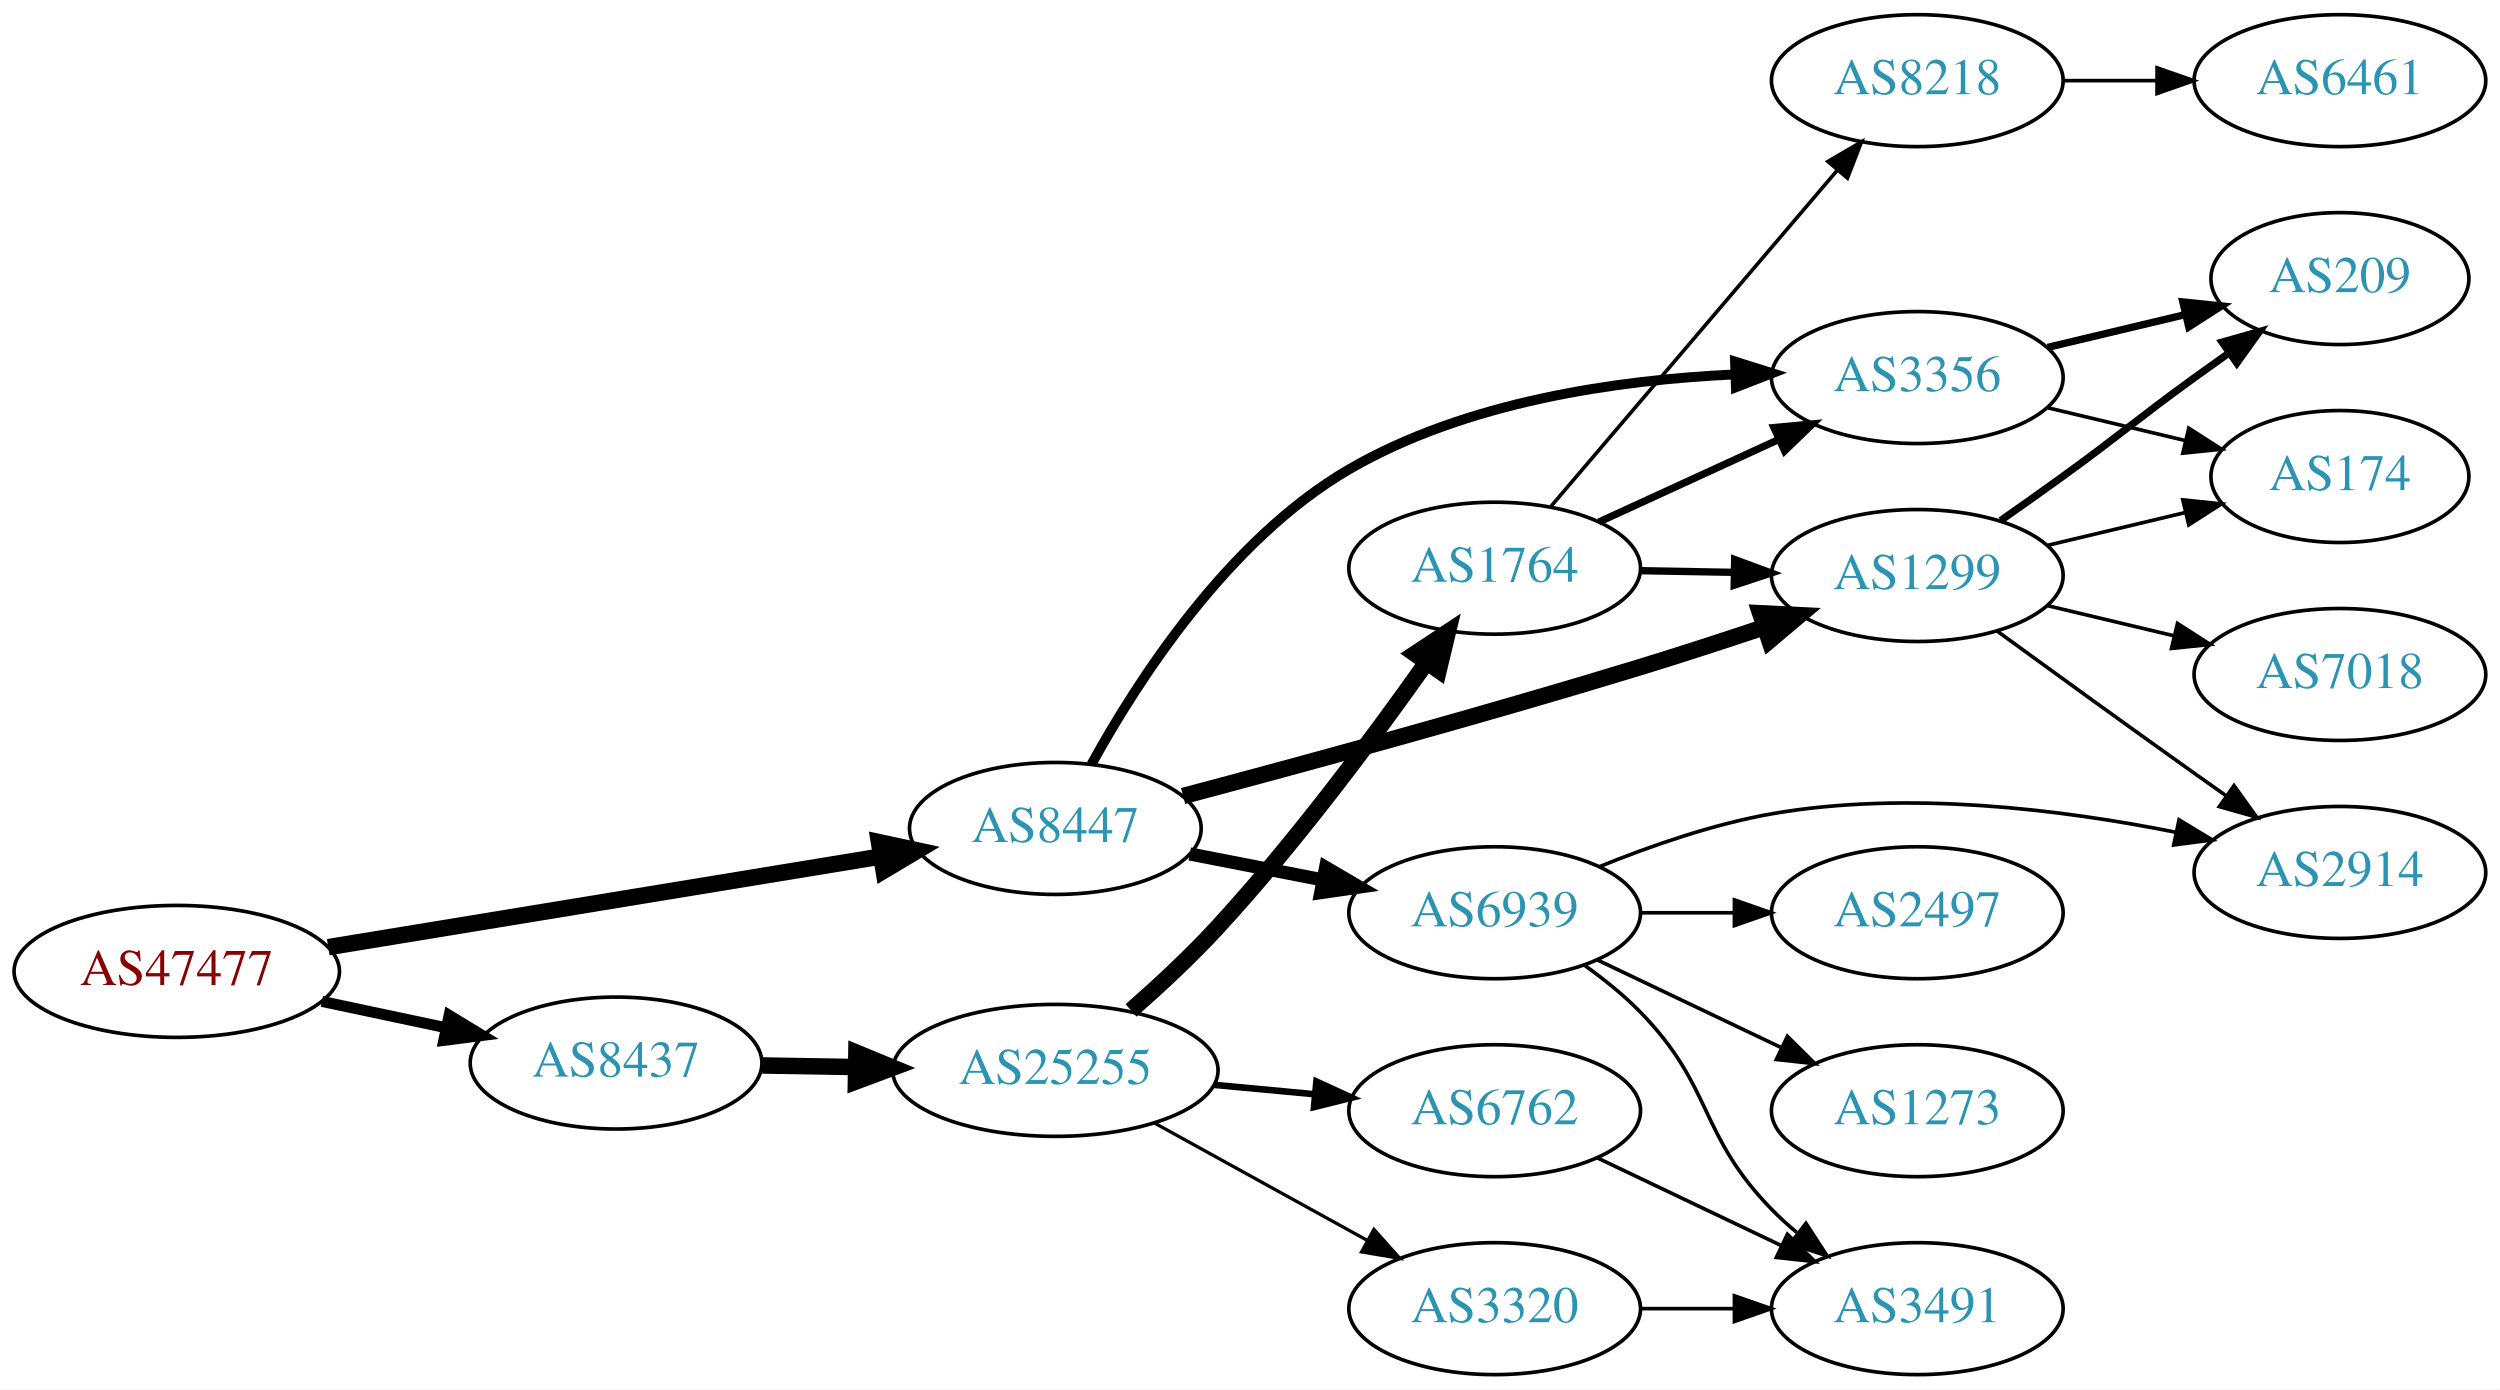
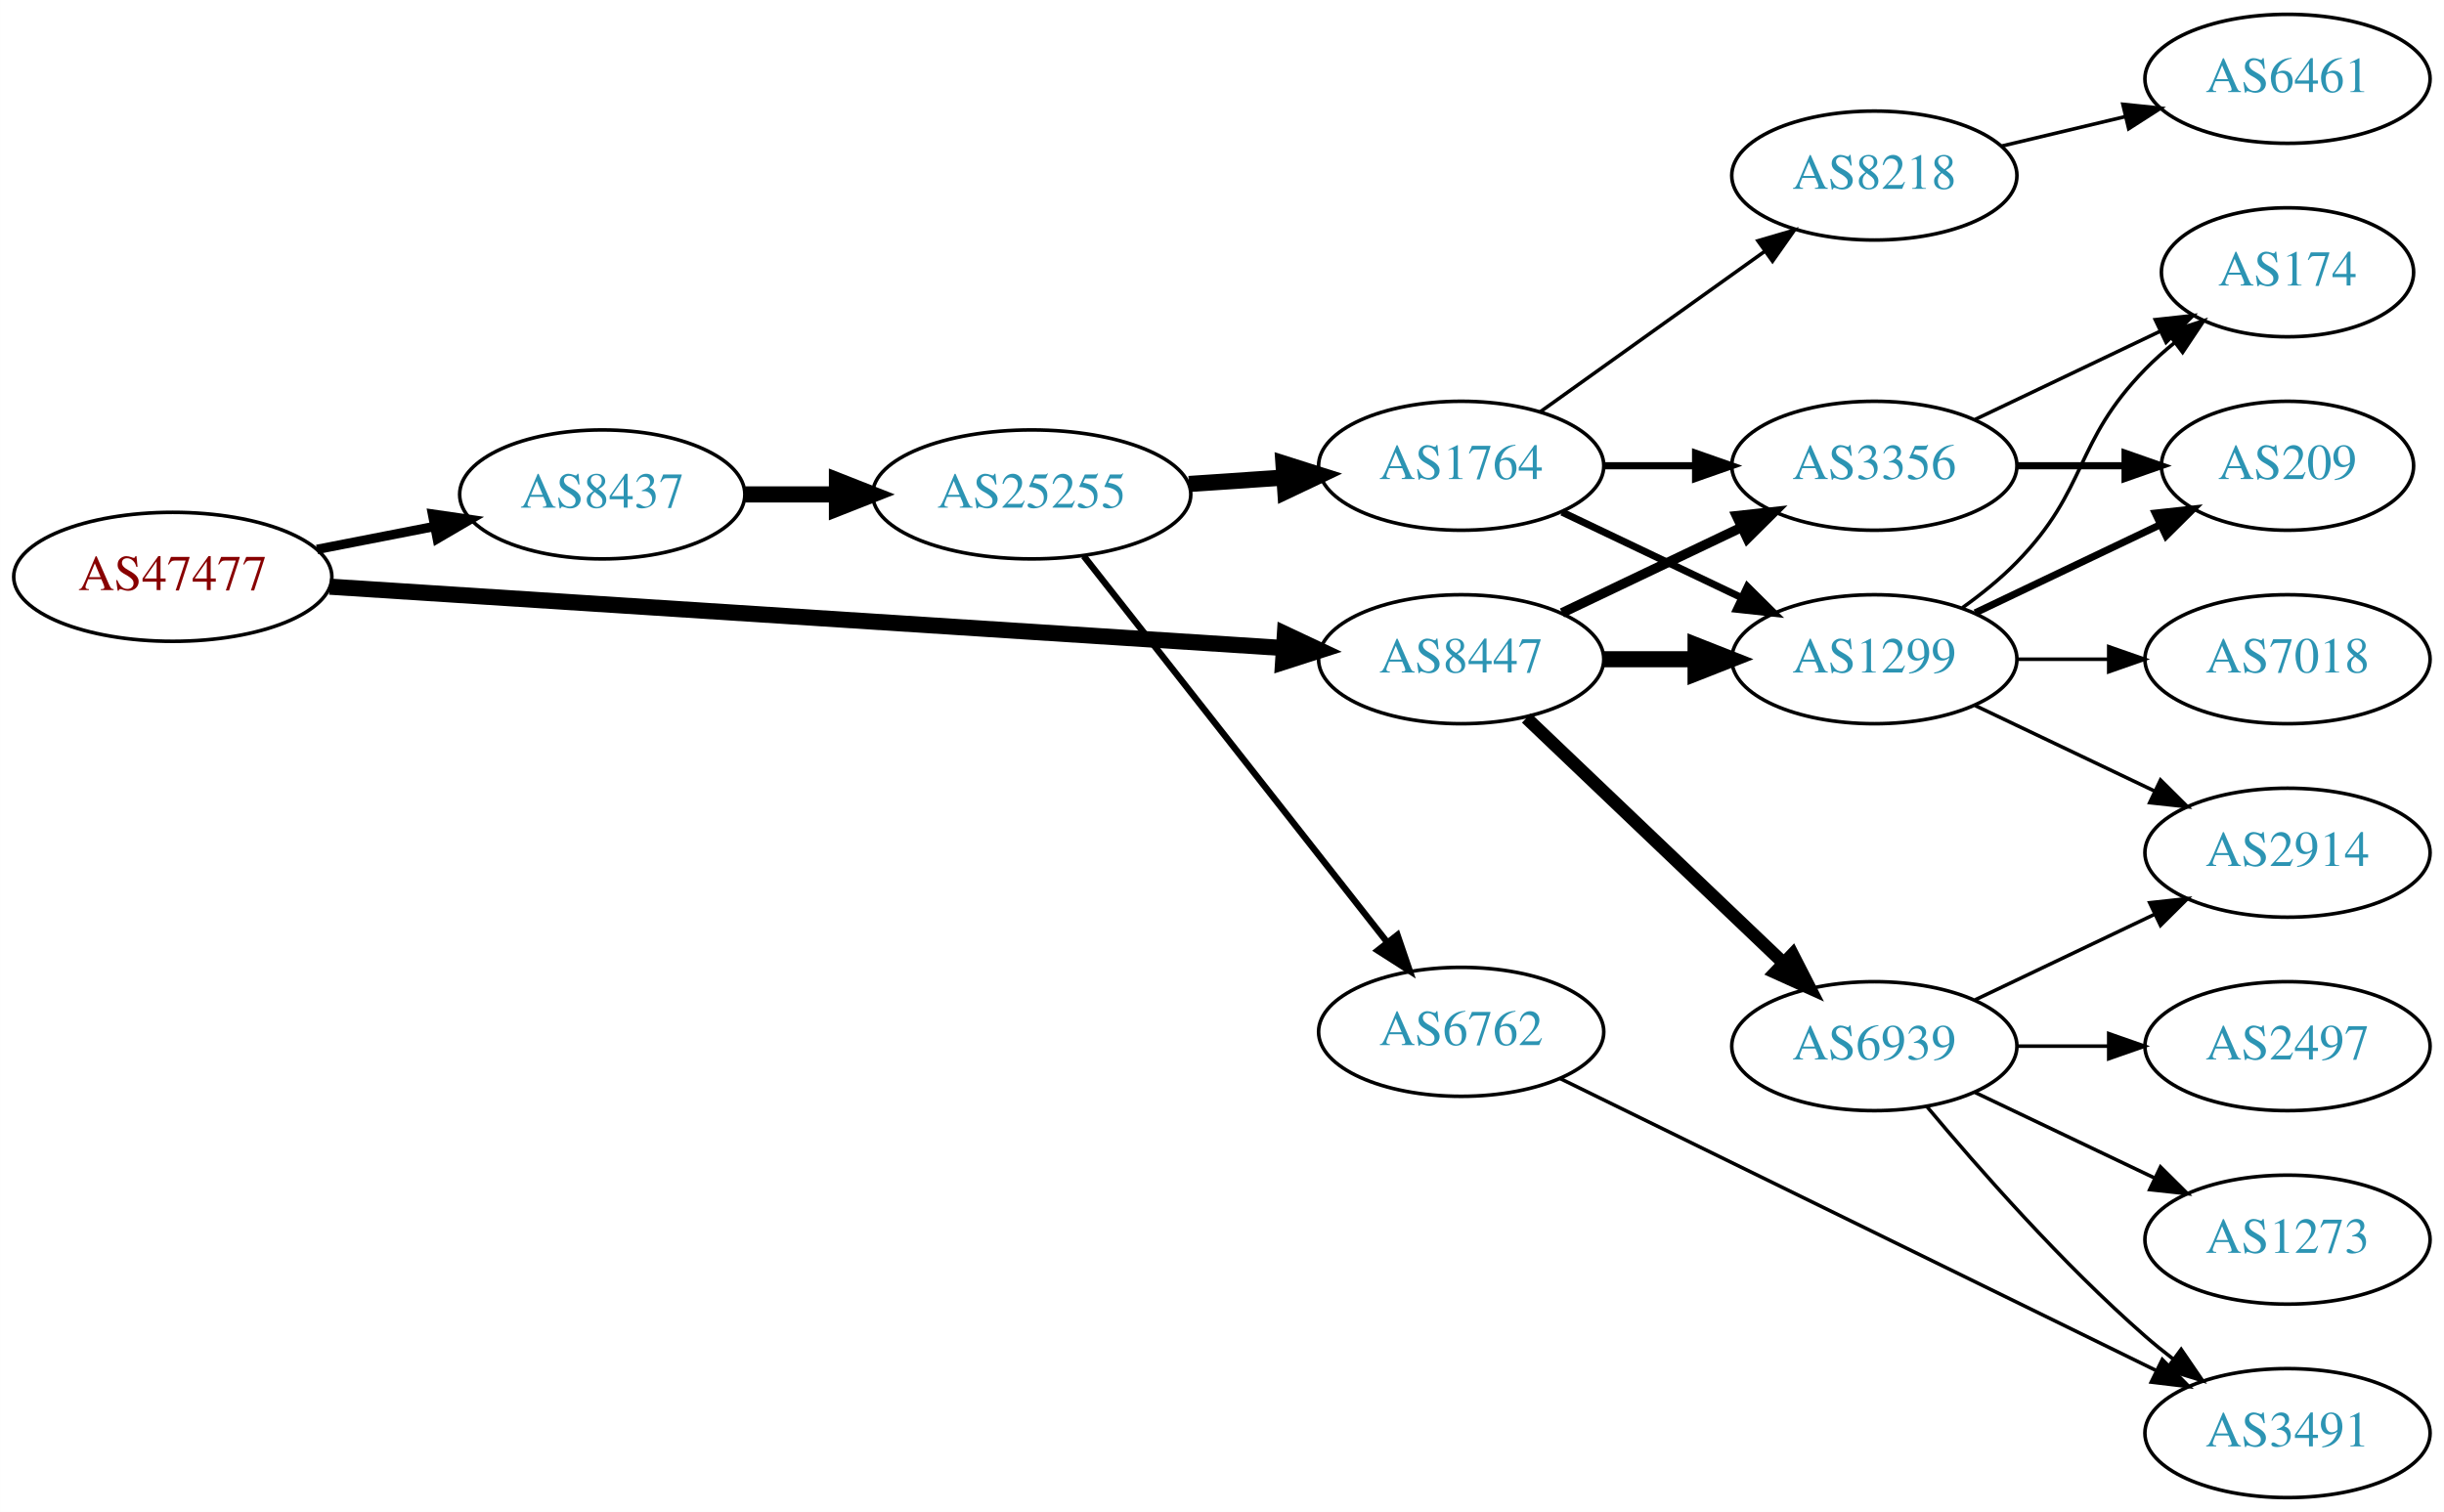
- <svg xmlns="http://www.w3.org/2000/svg" xmlns:xlink="http://www.w3.org/1999/xlink" width="682pt" height="379pt" viewBox="0.00 0.00 681.96 379.00">
-   <g id="graph0" class="graph" transform="scale(1 1) rotate(0) translate(4 375)">
-     <polygon fill="white" stroke="none" points="-4,4 -4,-375 677.956,-375 677.956,4 -4,4" />
+ <svg xmlns="http://www.w3.org/2000/svg" xmlns:xlink="http://www.w3.org/1999/xlink" width="682pt" height="422pt" viewBox="0.00 0.00 681.96 422.00">
+   <g id="graph0" class="graph" transform="scale(1 1) rotate(0) translate(4 418)">
+     <polygon fill="white" stroke="none" points="-4,4 -4,-418 677.956,-418 677.956,4 -4,4" />
    <g id="node1" class="node">
      <g id="a_node1">
        <a xlink:href="/asn/47477" xlink:title="AS47477 ~ REWEA-AS [AT]">
-           <ellipse fill="#ffffff" stroke="black" cx="44.196" cy="-110" rx="44.393" ry="18" />
-           <text text-anchor="middle" x="44.196" y="-106.3" font-family="Times,serif" font-size="14.00" fill="#880000">AS47477</text>
+           <ellipse fill="#ffffff" stroke="black" cx="44.196" cy="-257" rx="44.393" ry="18" />
+           <text text-anchor="middle" x="44.196" y="-253.3" font-family="Times,serif" font-size="14.00" fill="#880000">AS47477</text>
        </a>
      </g>
    </g>
    <g id="node2" class="node">
      <g id="a_node2">
        <a xlink:href="/asn/8437" xlink:title="AS8437 ~ Hutchison Drei Austria GmbH [AT]">
-           <ellipse fill="#ffffff" stroke="black" cx="164.039" cy="-85" rx="39.794" ry="18" />
-           <text text-anchor="middle" x="164.039" y="-81.3" font-family="Times,serif" font-size="14.00" fill="#2c94b3">AS8437</text>
+           <ellipse fill="#ffffff" stroke="black" cx="164.039" cy="-280" rx="39.794" ry="18" />
+           <text text-anchor="middle" x="164.039" y="-276.3" font-family="Times,serif" font-size="14.00" fill="#2c94b3">AS8437</text>
        </a>
      </g>
    </g>
    <g id="edge1" class="edge">
-       <path fill="none" stroke="black" stroke-width="3" d="M83.782,-101.814C94.575,-99.525 106.404,-97.015 117.556,-94.649" />
-       <polygon fill="black" stroke="black" stroke-width="3" points="118.501,-98.026 127.557,-92.527 117.048,-91.179 118.501,-98.026" />
+       <path fill="none" stroke="black" stroke-width="2.625" d="M84.436,-264.659C94.888,-266.699 106.274,-268.921 117.052,-271.025" />
+       <polygon fill="black" stroke="black" stroke-width="2.625" points="116.664,-274.515 127.149,-272.995 118.005,-267.644 116.664,-274.515" />
    </g>
    <g id="node3" class="node">
      <g id="a_node3">
        <a xlink:href="/asn/8447" xlink:title="AS8447 ~ A1 Telekom Austria AG [AT]">
-           <ellipse fill="#ffffff" stroke="black" cx="283.881" cy="-149" rx="39.794" ry="18" />
-           <text text-anchor="middle" x="283.881" y="-145.3" font-family="Times,serif" font-size="14.00" fill="#2c94b3">AS8447</text>
+           <ellipse fill="#ffffff" stroke="black" cx="403.724" cy="-234" rx="39.794" ry="18" />
+           <text text-anchor="middle" x="403.724" y="-230.3" font-family="Times,serif" font-size="14.00" fill="#2c94b3">AS8447</text>
        </a>
      </g>
    </g>
    <g id="edge2" class="edge">
-       <path fill="none" stroke="black" stroke-width="4.5" d="M85.516,-116.616C127.206,-123.456 192.23,-134.126 236.141,-141.331" />
-       <polygon fill="black" stroke="black" stroke-width="4.5" points="235.766,-145.259 246.272,-142.993 237.041,-137.488 235.766,-145.259" />
+       <path fill="none" stroke="black" stroke-width="4.5" d="M87.967,-254.249C154.785,-249.95 283.55,-241.667 353.904,-237.141" />
+       <polygon fill="black" stroke="black" stroke-width="4.5" points="354.535,-241.046 364.261,-236.474 354.029,-233.187 354.535,-241.046" />
    </g>
    <g id="node4" class="node">
      <g id="a_node4">
        <a xlink:href="/asn/25255" xlink:title="AS25255 ~ ==&gt; TELE2 AUSTRIA &lt;== [AT]">
-           <ellipse fill="#ffffff" stroke="black" cx="283.881" cy="-83" rx="44.393" ry="18" />
-           <text text-anchor="middle" x="283.881" y="-79.3" font-family="Times,serif" font-size="14.00" fill="#2c94b3">AS25255</text>
+           <ellipse fill="#ffffff" stroke="black" cx="283.881" cy="-280" rx="44.393" ry="18" />
+           <text text-anchor="middle" x="283.881" y="-276.3" font-family="Times,serif" font-size="14.00" fill="#2c94b3">AS25255</text>
        </a>
      </g>
    </g>
    <g id="edge3" class="edge">
-       <path fill="none" stroke="black" stroke-width="4.5" d="M203.951,-84.34C212.054,-84.202 220.729,-84.055 229.255,-83.91" />
-       <polygon fill="black" stroke="black" stroke-width="4.5" points="229.601,-87.842 239.533,-83.736 229.468,-79.969 229.601,-87.842" />
+       <path fill="none" stroke="black" stroke-width="4.5" d="M203.951,-280C212.054,-280 220.729,-280 229.255,-280" />
+       <polygon fill="black" stroke="black" stroke-width="4.5" points="229.533,-283.938 239.533,-280 229.533,-276.063 229.533,-283.938" />
+     </g>
+     <g id="node8" class="node">
+       <g id="a_node8">
+         <a xlink:href="/asn/3356" xlink:title="AS3356 ~ Level 3 Parent, LLC [US]">
+           <ellipse fill="#ffffff" stroke="black" cx="519.017" cy="-288" rx="39.794" ry="18" />
+           <text text-anchor="middle" x="519.017" y="-284.3" font-family="Times,serif" font-size="14.00" fill="#2c94b3">AS3356</text>
+         </a>
+       </g>
+     </g>
+     <g id="edge19" class="edge">
+       <path fill="none" stroke="black" stroke-width="2.7" d="M431.86,-246.934C446.854,-254.081 465.675,-263.052 481.898,-270.785" />
+       <polygon fill="black" stroke="black" stroke-width="2.7" points="480.569,-274.028 491.102,-275.171 483.581,-267.709 480.569,-274.028" />
    </g>
    <g id="node9" class="node">
      <g id="a_node9">
        <a xlink:href="/asn/1299" xlink:title="AS1299 ~ Telia Carrier [EU]">
-           <ellipse fill="#ffffff" stroke="black" cx="519.017" cy="-218" rx="39.794" ry="18" />
-           <text text-anchor="middle" x="519.017" y="-214.3" font-family="Times,serif" font-size="14.00" fill="#2c94b3">AS1299</text>
-         </a>
-       </g>
-     </g>
-     <g id="edge20" class="edge">
-       <path fill="none" stroke="black" stroke-width="4.5" d="M318.73,-157.847C350.92,-166.39 400.636,-179.922 443.37,-193 454.376,-196.368 466.22,-200.226 477.158,-203.887" />
-       <polygon fill="black" stroke="black" stroke-width="4.5" points="476.166,-207.707 486.9,-207.174 478.683,-200.246 476.166,-207.707" />
-     </g>
-     <g id="node10" class="node">
-       <g id="a_node10">
-         <a xlink:href="/asn/3356" xlink:title="AS3356 ~ Level 3 Parent, LLC [US]">
-           <ellipse fill="#ffffff" stroke="black" cx="519.017" cy="-272" rx="39.794" ry="18" />
-           <text text-anchor="middle" x="519.017" y="-268.3" font-family="Times,serif" font-size="14.00" fill="#2c94b3">AS3356</text>
-         </a>
-       </g>
-     </g>
-     <g id="edge21" class="edge">
-       <path fill="none" stroke="black" stroke-width="2.7" d="M293.707,-166.451C306.119,-189.041 330.972,-227.778 364.077,-247 395.843,-265.444 437.172,-271.361 469.008,-272.848" />
-       <polygon fill="black" stroke="black" stroke-width="2.7" points="469.302,-276.359 479.413,-273.194 469.535,-269.363 469.302,-276.359" />
-     </g>
-     <g id="node17" class="node">
-       <g id="a_node17">
+           <ellipse fill="#ffffff" stroke="black" cx="519.017" cy="-234" rx="39.794" ry="18" />
+           <text text-anchor="middle" x="519.017" y="-230.3" font-family="Times,serif" font-size="14.00" fill="#2c94b3">AS1299</text>
+         </a>
+       </g>
+     </g>
+     <g id="edge17" class="edge">
+       <path fill="none" stroke="black" stroke-width="4.5" d="M443.396,-234C451.599,-234 460.363,-234 468.895,-234" />
+       <polygon fill="black" stroke="black" stroke-width="4.5" points="469.134,-237.938 479.134,-234 469.134,-230.063 469.134,-237.938" />
+     </g>
+     <g id="node16" class="node">
+       <g id="a_node16">
        <a xlink:href="/asn/6939" xlink:title="AS6939 ~ Hurricane Electric LLC [US]">
-           <ellipse fill="#ffffff" stroke="black" cx="403.724" cy="-126" rx="39.794" ry="18" />
-           <text text-anchor="middle" x="403.724" y="-122.3" font-family="Times,serif" font-size="14.00" fill="#2c94b3">AS6939</text>
-         </a>
-       </g>
-     </g>
-     <g id="edge19" class="edge">
-       <path fill="none" stroke="black" stroke-width="3.6" d="M320.558,-142.037C331.989,-139.806 344.811,-137.303 356.865,-134.951" />
-       <polygon fill="black" stroke="black" stroke-width="3.6" points="357.618,-138.37 366.762,-133.019 356.277,-131.499 357.618,-138.37" />
+           <ellipse fill="#ffffff" stroke="black" cx="519.017" cy="-126" rx="39.794" ry="18" />
+           <text text-anchor="middle" x="519.017" y="-122.3" font-family="Times,serif" font-size="14.00" fill="#2c94b3">AS6939</text>
+         </a>
+       </g>
+     </g>
+     <g id="edge18" class="edge">
+       <path fill="none" stroke="black" stroke-width="3.6" d="M421.931,-217.597C441.006,-199.413 471.926,-169.937 493.523,-149.349" />
+       <polygon fill="black" stroke="black" stroke-width="3.6" points="496.196,-151.637 501.019,-142.203 491.366,-146.57 496.196,-151.637" />
    </g>
    <g id="node5" class="node">
      <g id="a_node5">
        <a xlink:href="/asn/1764" xlink:title="AS1764 ~ NEXTLAYER-AS [AT]">
-           <ellipse fill="#ffffff" stroke="black" cx="403.724" cy="-220" rx="39.794" ry="18" />
-           <text text-anchor="middle" x="403.724" y="-216.3" font-family="Times,serif" font-size="14.00" fill="#2c94b3">AS1764</text>
+           <ellipse fill="#ffffff" stroke="black" cx="403.724" cy="-288" rx="39.794" ry="18" />
+           <text text-anchor="middle" x="403.724" y="-284.3" font-family="Times,serif" font-size="14.00" fill="#2c94b3">AS1764</text>
        </a>
      </g>
    </g>
    <g id="edge4" class="edge">
-       <path fill="none" stroke="black" stroke-width="4.5" d="M304.525,-99.359C312.175,-106.076 320.827,-114.118 328.077,-122 349.267,-145.036 370.624,-173.76 385.032,-194.141" />
-       <polygon fill="black" stroke="black" stroke-width="4.5" points="381.989,-196.66 390.949,-202.595 388.441,-192.145 381.989,-196.66" />
+       <path fill="none" stroke="black" stroke-width="4.5" d="M327.758,-282.911C336.367,-283.495 345.47,-284.113 354.253,-284.709" />
+       <polygon fill="black" stroke="black" stroke-width="4.5" points="354.124,-288.647 364.368,-285.396 354.658,-280.79 354.124,-288.647" />
    </g>
    <g id="node6" class="node">
      <g id="a_node6">
        <a xlink:href="/asn/6762" xlink:title="AS6762 ~ TELECOM ITALIA SPARKLE S.p.A. [IT]">
-           <ellipse fill="#ffffff" stroke="black" cx="403.724" cy="-72" rx="39.794" ry="18" />
-           <text text-anchor="middle" x="403.724" y="-68.3" font-family="Times,serif" font-size="14.00" fill="#2c94b3">AS6762</text>
+           <ellipse fill="#ffffff" stroke="black" cx="403.724" cy="-130" rx="39.794" ry="18" />
+           <text text-anchor="middle" x="403.724" y="-126.3" font-family="Times,serif" font-size="14.00" fill="#2c94b3">AS6762</text>
        </a>
      </g>
    </g>
    <g id="edge5" class="edge">
-       <path fill="none" stroke="black" stroke-width="1.8" d="M327.092,-79.06C336.017,-78.227 345.5,-77.342 354.624,-76.49" />
-       <polygon fill="black" stroke="black" stroke-width="1.8" points="355.093,-79.961 364.724,-75.547 354.442,-72.992 355.093,-79.961" />
+       <path fill="none" stroke="black" stroke-width="1.8" d="M298.399,-262.793C319.177,-236.345 359.068,-185.568 383.05,-155.042" />
+       <polygon fill="black" stroke="black" stroke-width="1.8" points="385.938,-157.032 389.363,-147.006 380.433,-152.708 385.938,-157.032" />
    </g>
    <g id="node7" class="node">
      <g id="a_node7">
-         <a xlink:href="/asn/3320" xlink:title="AS3320 ~ DTAG [DE]">
-           <ellipse fill="#ffffff" stroke="black" cx="403.724" cy="-18" rx="39.794" ry="18" />
-           <text text-anchor="middle" x="403.724" y="-14.3" font-family="Times,serif" font-size="14.00" fill="#2c94b3">AS3320</text>
+         <a xlink:href="/asn/8218" xlink:title="AS8218 ~ legacy Neotelecoms [FR]">
+           <ellipse fill="#ffffff" stroke="black" cx="519.017" cy="-369" rx="39.794" ry="18" />
+           <text text-anchor="middle" x="519.017" y="-365.3" font-family="Times,serif" font-size="14.00" fill="#2c94b3">AS8218</text>
        </a>
      </g>
    </g>
    <g id="edge6" class="edge">
-       <path fill="none" stroke="black" stroke-width="0.9" d="M311.034,-68.574C328.088,-59.168 350.513,-46.799 368.916,-36.648" />
-       <polygon fill="black" stroke="black" stroke-width="0.9" points="370.788,-39.612 377.854,-31.718 367.407,-33.483 370.788,-39.612" />
-     </g>
-     <g id="node8" class="node">
-       <g id="a_node8">
-         <a xlink:href="/asn/8218" xlink:title="AS8218 ~ legacy Neotelecoms [FR]">
-           <ellipse fill="#ffffff" stroke="black" cx="519.017" cy="-353" rx="39.794" ry="18" />
-           <text text-anchor="middle" x="519.017" y="-349.3" font-family="Times,serif" font-size="14.00" fill="#2c94b3">AS8218</text>
-         </a>
-       </g>
+       <path fill="none" stroke="black" d="M425.768,-303.046C443.382,-315.639 468.721,-333.755 488.386,-347.816" />
+       <polygon fill="black" stroke="black" points="486.531,-350.791 496.701,-353.76 490.602,-345.097 486.531,-350.791" />
    </g>
    <g id="edge7" class="edge">
-       <path fill="none" stroke="black" d="M419.072,-236.845C438.822,-260.029 474.508,-301.923 497.194,-328.555" />
-       <polygon fill="black" stroke="black" points="494.636,-330.949 503.785,-336.292 499.964,-326.41 494.636,-330.949" />
+       <path fill="none" stroke="black" stroke-width="2" d="M443.396,-288C451.599,-288 460.363,-288 468.895,-288" />
+       <polygon fill="black" stroke="black" stroke-width="2" points="469.134,-291.5 479.134,-288 469.134,-284.5 469.134,-291.5" />
    </g>
    <g id="edge8" class="edge">
-       <path fill="none" stroke="black" stroke-width="2" d="M443.396,-219.317C451.599,-219.172 460.363,-219.018 468.895,-218.867" />
-       <polygon fill="black" stroke="black" stroke-width="2" points="469.198,-222.362 479.134,-218.686 469.074,-215.364 469.198,-222.362" />
+       <path fill="none" stroke="black" stroke-width="2" d="M431.86,-275.066C446.854,-267.919 465.675,-258.948 481.898,-251.215" />
+       <polygon fill="black" stroke="black" stroke-width="2" points="483.581,-254.291 491.102,-246.829 480.569,-247.972 483.581,-254.291" />
+     </g>
+     <g id="node15" class="node">
+       <g id="a_node15">
+         <a xlink:href="/asn/3491" xlink:title="AS3491 ~ PCCW Global, Inc. [US]">
+           <ellipse fill="#ffffff" stroke="black" cx="634.31" cy="-18" rx="39.794" ry="18" />
+           <text text-anchor="middle" x="634.31" y="-14.3" font-family="Times,serif" font-size="14.00" fill="#2c94b3">AS3491</text>
+         </a>
+       </g>
+     </g>
+     <g id="edge16" class="edge">
+       <path fill="none" stroke="black" d="M431.393,-116.933C472.6,-96.743 551.785,-57.944 597.796,-35.4" />
+       <polygon fill="black" stroke="black" points="599.37,-38.527 606.81,-30.984 596.29,-32.241 599.37,-38.527" />
+     </g>
+     <g id="node10" class="node">
+       <g id="a_node10">
+         <a xlink:href="/asn/6461" xlink:title="AS6461 ~ Zayo Bandwidth [US]">
+           <ellipse fill="#ffffff" stroke="black" cx="634.31" cy="-396" rx="39.794" ry="18" />
+           <text text-anchor="middle" x="634.31" y="-392.3" font-family="Times,serif" font-size="14.00" fill="#2c94b3">AS6461</text>
+         </a>
+       </g>
    </g>
    <g id="edge9" class="edge">
-       <path fill="none" stroke="black" stroke-width="2" d="M432.149,-232.588C446.929,-239.372 465.365,-247.834 481.361,-255.176" />
-       <polygon fill="black" stroke="black" stroke-width="2" points="479.903,-258.357 490.452,-259.348 482.823,-251.995 479.903,-258.357" />
-     </g>
-     <g id="node16" class="node">
-       <g id="a_node16">
-         <a xlink:href="/asn/3491" xlink:title="AS3491 ~ PCCW Global, Inc. [US]">
-           <ellipse fill="#ffffff" stroke="black" cx="519.017" cy="-18" rx="39.794" ry="18" />
-           <text text-anchor="middle" x="519.017" y="-14.3" font-family="Times,serif" font-size="14.00" fill="#2c94b3">AS3491</text>
-         </a>
-       </g>
-     </g>
-     <g id="edge17" class="edge">
-       <path fill="none" stroke="black" d="M431.86,-59.066C446.854,-51.919 465.675,-42.948 481.898,-35.215" />
-       <polygon fill="black" stroke="black" points="483.581,-38.291 491.102,-30.829 480.569,-31.972 483.581,-38.291" />
-     </g>
-     <g id="edge18" class="edge">
-       <path fill="none" stroke="black" d="M443.396,-18C451.599,-18 460.363,-18 468.895,-18" />
-       <polygon fill="black" stroke="black" points="469.134,-21.5 479.134,-18 469.134,-14.5 469.134,-21.5" />
+       <path fill="none" stroke="black" d="M554.624,-377.248C565.495,-379.838 577.65,-382.735 589.092,-385.462" />
+       <polygon fill="black" stroke="black" points="588.375,-388.889 598.914,-387.803 589.998,-382.08 588.375,-388.889" />
    </g>
    <g id="node11" class="node">
      <g id="a_node11">
-         <a xlink:href="/asn/6461" xlink:title="AS6461 ~ Zayo Bandwidth [US]">
-           <ellipse fill="#ffffff" stroke="black" cx="634.31" cy="-353" rx="39.794" ry="18" />
-           <text text-anchor="middle" x="634.31" y="-349.3" font-family="Times,serif" font-size="14.00" fill="#2c94b3">AS6461</text>
+         <a xlink:href="/asn/209" xlink:title="AS209 ~ CenturyLink Communications, LLC [US]">
+           <ellipse fill="#ffffff" stroke="black" cx="634.31" cy="-288" rx="35.194" ry="18" />
+           <text text-anchor="middle" x="634.31" y="-284.3" font-family="Times,serif" font-size="14.00" fill="#2c94b3">AS209</text>
        </a>
      </g>
    </g>
    <g id="edge10" class="edge">
-       <path fill="none" stroke="black" d="M558.689,-353C566.892,-353 575.656,-353 584.188,-353" />
-       <polygon fill="black" stroke="black" points="584.427,-356.5 594.427,-353 584.427,-349.5 584.427,-356.5" />
+       <path fill="none" stroke="black" stroke-width="2" d="M558.689,-288C568.394,-288 578.885,-288 588.848,-288" />
+       <polygon fill="black" stroke="black" stroke-width="2" points="588.984,-291.5 598.984,-288 588.984,-284.5 588.984,-291.5" />
    </g>
    <g id="node12" class="node">
      <g id="a_node12">
-         <a xlink:href="/asn/209" xlink:title="AS209 ~ CenturyLink Communications, LLC [US]">
-           <ellipse fill="#ffffff" stroke="black" cx="634.31" cy="-299" rx="35.194" ry="18" />
-           <text text-anchor="middle" x="634.31" y="-295.3" font-family="Times,serif" font-size="14.00" fill="#2c94b3">AS209</text>
-         </a>
-       </g>
-     </g>
-     <g id="edge13" class="edge">
-       <path fill="none" stroke="black" stroke-width="2" d="M541.774,-233.009C547.308,-236.879 553.227,-241.064 558.663,-245 574.863,-256.729 578.463,-260.271 594.663,-272 597.692,-274.193 600.871,-276.463 604.049,-278.713" />
-       <polygon fill="black" stroke="black" stroke-width="2" points="602.166,-281.667 612.36,-284.555 606.192,-275.941 602.166,-281.667" />
+         <a xlink:href="/asn/174" xlink:title="AS174 ~ Cogent Communications [US]">
+           <ellipse fill="#ffffff" stroke="black" cx="634.31" cy="-342" rx="35.194" ry="18" />
+           <text text-anchor="middle" x="634.31" y="-338.3" font-family="Times,serif" font-size="14.00" fill="#2c94b3">AS174</text>
+         </a>
+       </g>
+     </g>
+     <g id="edge11" class="edge">
+       <path fill="none" stroke="black" d="M547.153,-300.934C562.585,-308.29 582.07,-317.577 598.606,-325.459" />
+       <polygon fill="black" stroke="black" points="597.414,-328.768 607.947,-329.911 600.426,-322.449 597.414,-328.768" />
+     </g>
+     <g id="edge12" class="edge">
+       <path fill="none" stroke="black" stroke-width="2" d="M547.153,-246.934C562.585,-254.29 582.07,-263.577 598.606,-271.459" />
+       <polygon fill="black" stroke="black" stroke-width="2" points="597.414,-274.768 607.947,-275.911 600.426,-268.449 597.414,-274.768" />
+     </g>
+     <g id="edge14" class="edge">
+       <path fill="none" stroke="black" d="M543.611,-248.389C548.867,-252.148 554.198,-256.437 558.663,-261 578.836,-281.617 574.491,-294.383 594.663,-315 597.142,-317.534 599.889,-319.983 602.741,-322.304" />
+       <polygon fill="black" stroke="black" points="600.833,-325.248 610.927,-328.468 605.044,-319.657 600.833,-325.248" />
    </g>
    <g id="node13" class="node">
      <g id="a_node13">
-         <a xlink:href="/asn/174" xlink:title="AS174 ~ Cogent Communications [US]">
-           <ellipse fill="#ffffff" stroke="black" cx="634.31" cy="-245" rx="35.194" ry="18" />
-           <text text-anchor="middle" x="634.31" y="-241.3" font-family="Times,serif" font-size="14.00" fill="#2c94b3">AS174</text>
-         </a>
-       </g>
-     </g>
-     <g id="edge16" class="edge">
-       <path fill="none" stroke="black" d="M554.624,-226.248C566.418,-229.058 579.723,-232.229 591.991,-235.153" />
-       <polygon fill="black" stroke="black" points="591.457,-238.624 601.996,-237.537 593.08,-231.814 591.457,-238.624" />
+         <a xlink:href="/asn/7018" xlink:title="AS7018 ~ ATT-INTERNET4 [US]">
+           <ellipse fill="#ffffff" stroke="black" cx="634.31" cy="-234" rx="39.794" ry="18" />
+           <text text-anchor="middle" x="634.31" y="-230.3" font-family="Times,serif" font-size="14.00" fill="#2c94b3">AS7018</text>
+         </a>
+       </g>
+     </g>
+     <g id="edge13" class="edge">
+       <path fill="none" stroke="black" d="M558.689,-234C566.892,-234 575.656,-234 584.188,-234" />
+       <polygon fill="black" stroke="black" points="584.427,-237.5 594.427,-234 584.427,-230.5 584.427,-237.5" />
    </g>
    <g id="node14" class="node">
      <g id="a_node14">
        <a xlink:href="/asn/2914" xlink:title="AS2914 ~ NTT America, Inc. [US]">
-           <ellipse fill="#ffffff" stroke="black" cx="634.31" cy="-137" rx="39.794" ry="18" />
-           <text text-anchor="middle" x="634.31" y="-133.3" font-family="Times,serif" font-size="14.00" fill="#2c94b3">AS2914</text>
-         </a>
-       </g>
-     </g>
-     <g id="edge14" class="edge">
-       <path fill="none" stroke="black" d="M540.865,-202.778C555.799,-191.909 576.413,-176.975 594.663,-164 597.484,-161.995 600.427,-159.915 603.375,-157.841" />
-       <polygon fill="black" stroke="black" points="605.421,-160.681 611.599,-152.074 601.402,-154.95 605.421,-160.681" />
-     </g>
-     <g id="node15" class="node">
-       <g id="a_node15">
-         <a xlink:href="/asn/7018" xlink:title="AS7018 ~ AT&amp;T Services, Inc. [US]">
-           <ellipse fill="#ffffff" stroke="black" cx="634.31" cy="-191" rx="39.794" ry="18" />
-           <text text-anchor="middle" x="634.31" y="-187.3" font-family="Times,serif" font-size="14.00" fill="#2c94b3">AS7018</text>
+           <ellipse fill="#ffffff" stroke="black" cx="634.31" cy="-180" rx="39.794" ry="18" />
+           <text text-anchor="middle" x="634.31" y="-176.3" font-family="Times,serif" font-size="14.00" fill="#2c94b3">AS2914</text>
        </a>
      </g>
    </g>
    <g id="edge15" class="edge">
-       <path fill="none" stroke="black" d="M554.624,-209.752C565.495,-207.162 577.65,-204.265 589.092,-201.538" />
-       <polygon fill="black" stroke="black" points="589.998,-204.92 598.914,-199.197 588.375,-198.111 589.998,-204.92" />
-     </g>
-     <g id="edge11" class="edge">
-       <path fill="none" stroke="black" stroke-width="2" d="M554.624,-280.248C566.418,-283.058 579.723,-286.229 591.991,-289.153" />
-       <polygon fill="black" stroke="black" stroke-width="2" points="591.457,-292.624 601.996,-291.537 593.08,-285.814 591.457,-292.624" />
-     </g>
-     <g id="edge12" class="edge">
-       <path fill="none" stroke="black" d="M554.624,-263.752C566.418,-260.942 579.723,-257.771 591.991,-254.847" />
-       <polygon fill="black" stroke="black" points="593.08,-258.186 601.996,-252.463 591.457,-251.376 593.08,-258.186" />
-     </g>
-     <g id="edge23" class="edge">
-       <path fill="none" stroke="black" d="M432.448,-138.631C446.242,-144.236 463.353,-150.192 479.37,-153 516.226,-159.461 558.537,-154.158 589.462,-147.978" />
-       <polygon fill="black" stroke="black" points="590.425,-151.352 599.488,-145.864 588.982,-144.502 590.425,-151.352" />
+       <path fill="none" stroke="black" d="M547.153,-221.066C562.147,-213.919 580.968,-204.948 597.191,-197.215" />
+       <polygon fill="black" stroke="black" points="598.874,-200.291 606.395,-192.829 595.862,-193.972 598.874,-200.291" />
+     </g>
+     <g id="edge21" class="edge">
+       <path fill="none" stroke="black" d="M547.153,-138.934C562.147,-146.081 580.968,-155.052 597.191,-162.785" />
+       <polygon fill="black" stroke="black" points="595.862,-166.028 606.395,-167.171 598.874,-159.709 595.862,-166.028" />
+     </g>
+     <g id="edge20" class="edge">
+       <path fill="none" stroke="black" d="M533.647,-109.183C547.929,-92.071 571.476,-65.255 594.663,-45 597.129,-42.846 599.767,-40.706 602.465,-38.628" />
+       <polygon fill="black" stroke="black" points="604.638,-41.375 610.619,-32.63 600.49,-35.736 604.638,-41.375" />
+     </g>
+     <g id="node17" class="node">
+       <g id="a_node17">
+         <a xlink:href="/asn/1273" xlink:title="AS1273 ~ Vodafone Group PLC [EU]">
+           <ellipse fill="#ffffff" stroke="black" cx="634.31" cy="-72" rx="39.794" ry="18" />
+           <text text-anchor="middle" x="634.31" y="-68.3" font-family="Times,serif" font-size="14.00" fill="#2c94b3">AS1273</text>
+         </a>
+       </g>
    </g>
    <g id="edge22" class="edge">
-       <path fill="none" stroke="black" d="M428.318,-111.611C433.574,-107.852 438.906,-103.563 443.37,-99 463.543,-78.383 459.198,-65.617 479.37,-45 481.463,-42.861 483.746,-40.782 486.123,-38.79" />
-       <polygon fill="black" stroke="black" points="488.641,-41.268 494.423,-32.389 484.367,-35.725 488.641,-41.268" />
+       <path fill="none" stroke="black" d="M547.153,-113.066C562.147,-105.919 580.968,-96.948 597.191,-89.215" />
+       <polygon fill="black" stroke="black" points="598.874,-92.291 606.395,-84.829 595.862,-85.972 598.874,-92.291" />
    </g>
    <g id="node18" class="node">
      <g id="a_node18">
        <a xlink:href="/asn/2497" xlink:title="AS2497 ~ Internet Initiative Japan Inc. [JP]">
-           <ellipse fill="#ffffff" stroke="black" cx="519.017" cy="-126" rx="39.794" ry="18" />
-           <text text-anchor="middle" x="519.017" y="-122.3" font-family="Times,serif" font-size="14.00" fill="#2c94b3">AS2497</text>
-         </a>
-       </g>
-     </g>
-     <g id="edge24" class="edge">
-       <path fill="none" stroke="black" d="M443.396,-126C451.599,-126 460.363,-126 468.895,-126" />
-       <polygon fill="black" stroke="black" points="469.134,-129.5 479.134,-126 469.134,-122.5 469.134,-129.5" />
-     </g>
-     <g id="node19" class="node">
-       <g id="a_node19">
-         <a xlink:href="/asn/1273" xlink:title="AS1273 ~ Vodafone Group PLC [EU]">
-           <ellipse fill="#ffffff" stroke="black" cx="519.017" cy="-72" rx="39.794" ry="18" />
-           <text text-anchor="middle" x="519.017" y="-68.3" font-family="Times,serif" font-size="14.00" fill="#2c94b3">AS1273</text>
-         </a>
-       </g>
-     </g>
-     <g id="edge25" class="edge">
-       <path fill="none" stroke="black" d="M431.86,-113.066C446.854,-105.919 465.675,-96.948 481.898,-89.215" />
-       <polygon fill="black" stroke="black" points="483.581,-92.291 491.102,-84.829 480.569,-85.972 483.581,-92.291" />
+           <ellipse fill="#ffffff" stroke="black" cx="634.31" cy="-126" rx="39.794" ry="18" />
+           <text text-anchor="middle" x="634.31" y="-122.3" font-family="Times,serif" font-size="14.00" fill="#2c94b3">AS2497</text>
+         </a>
+       </g>
+     </g>
+     <g id="edge23" class="edge">
+       <path fill="none" stroke="black" d="M558.689,-126C566.892,-126 575.656,-126 584.188,-126" />
+       <polygon fill="black" stroke="black" points="584.427,-129.5 594.427,-126 584.427,-122.5 584.427,-129.5" />
    </g>
  </g>
</svg>
